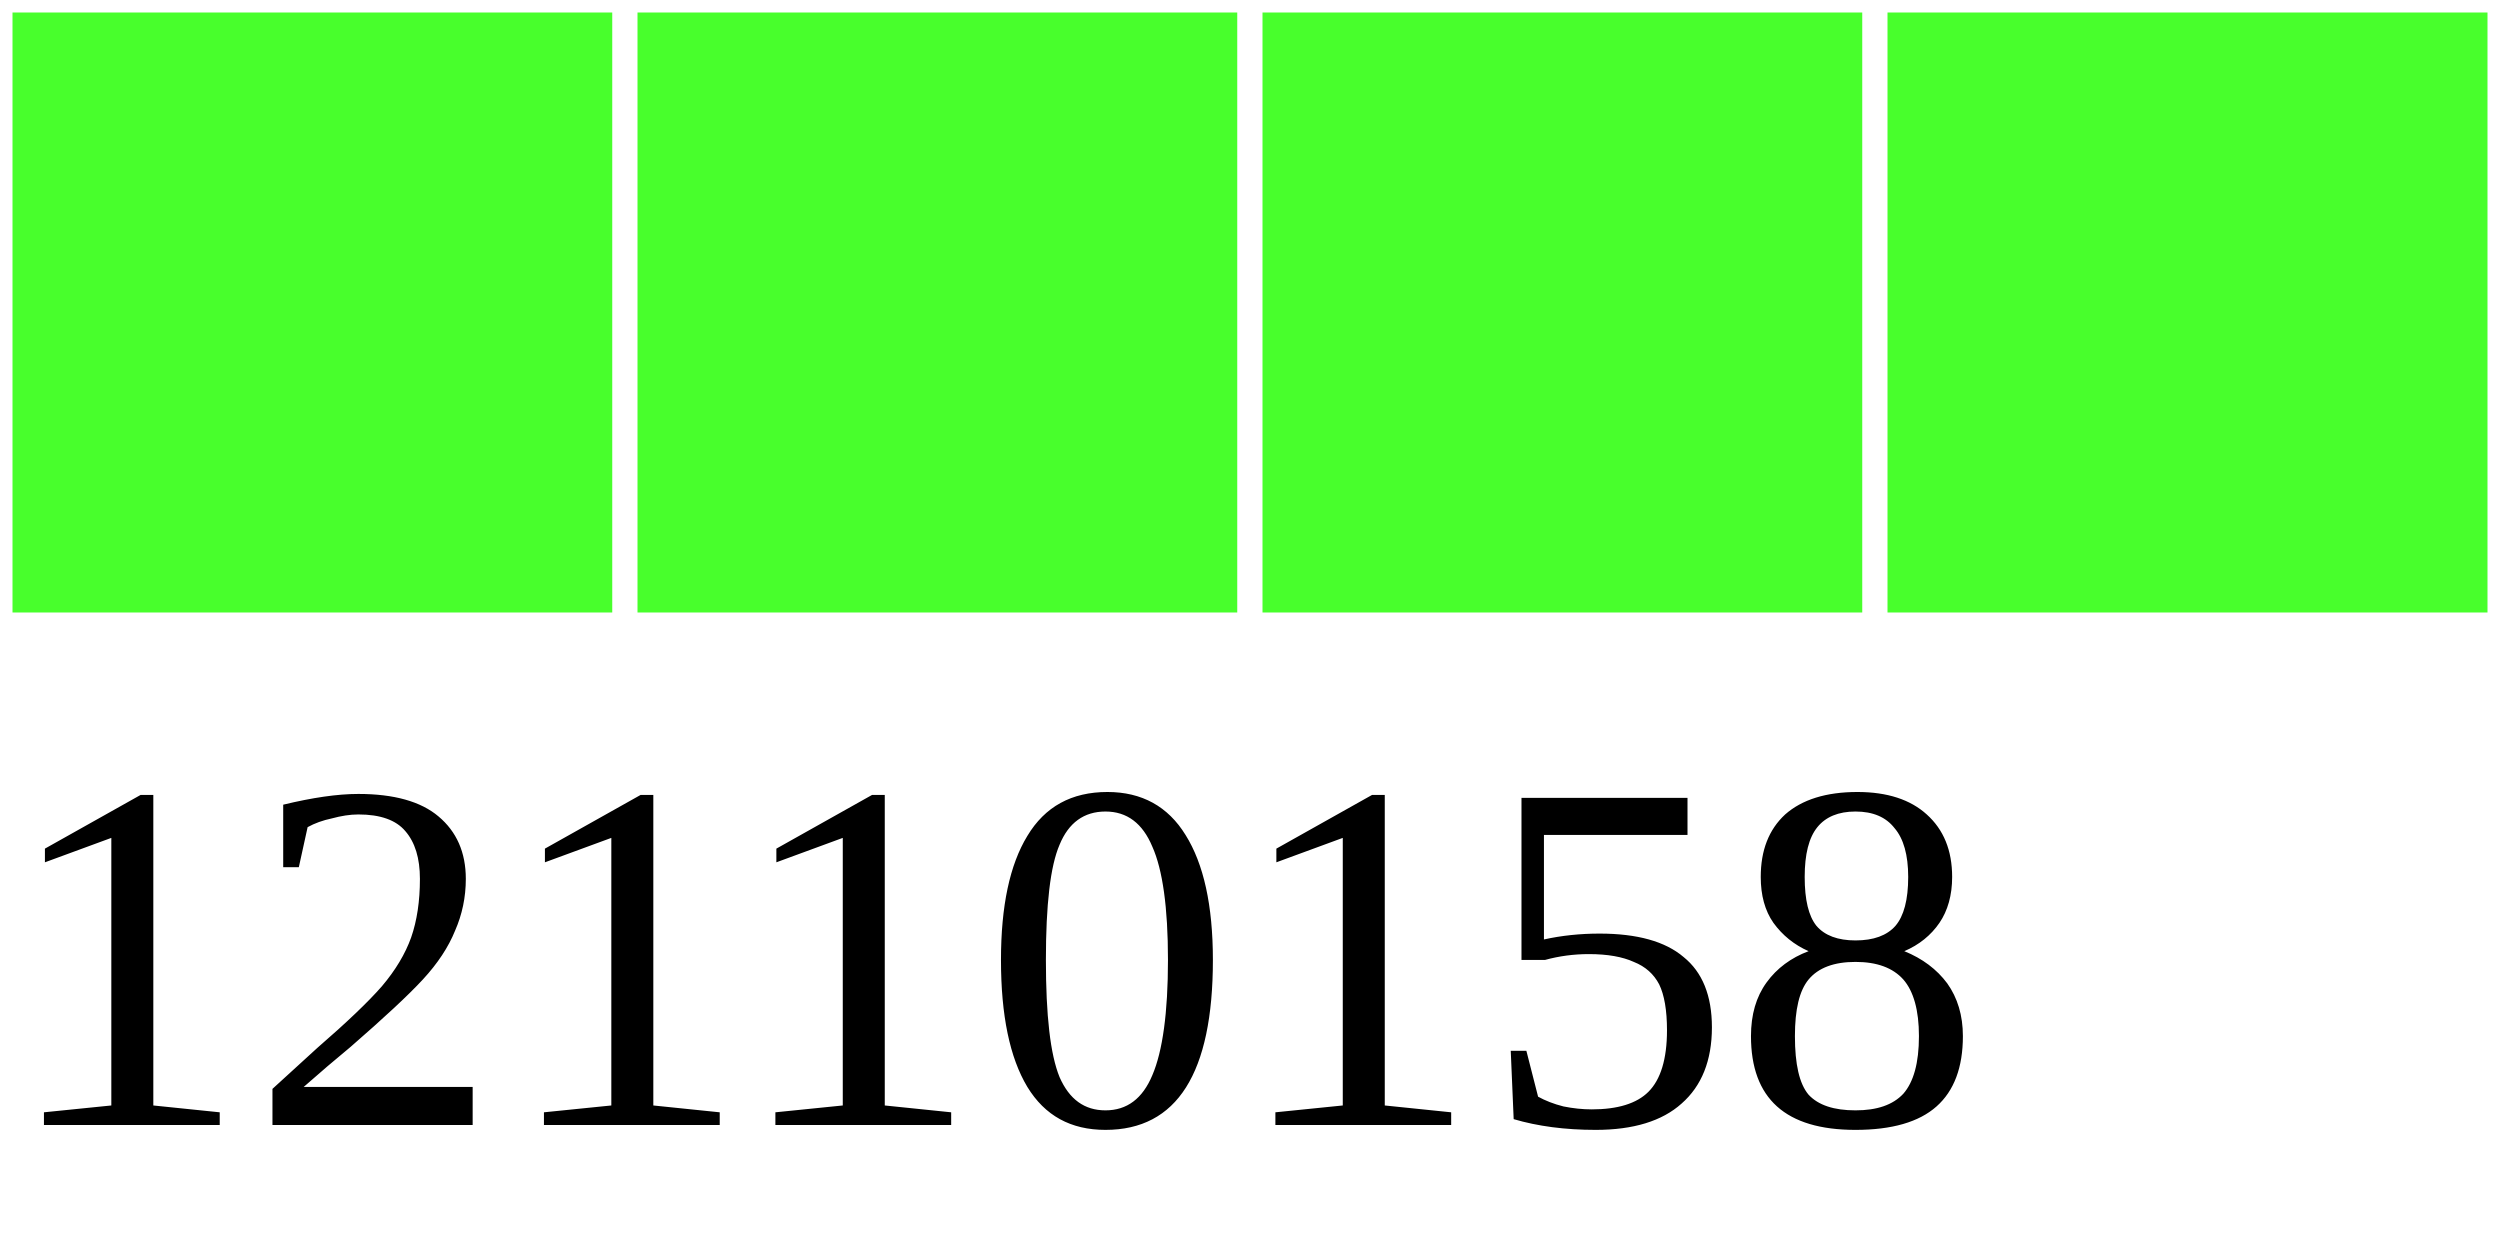
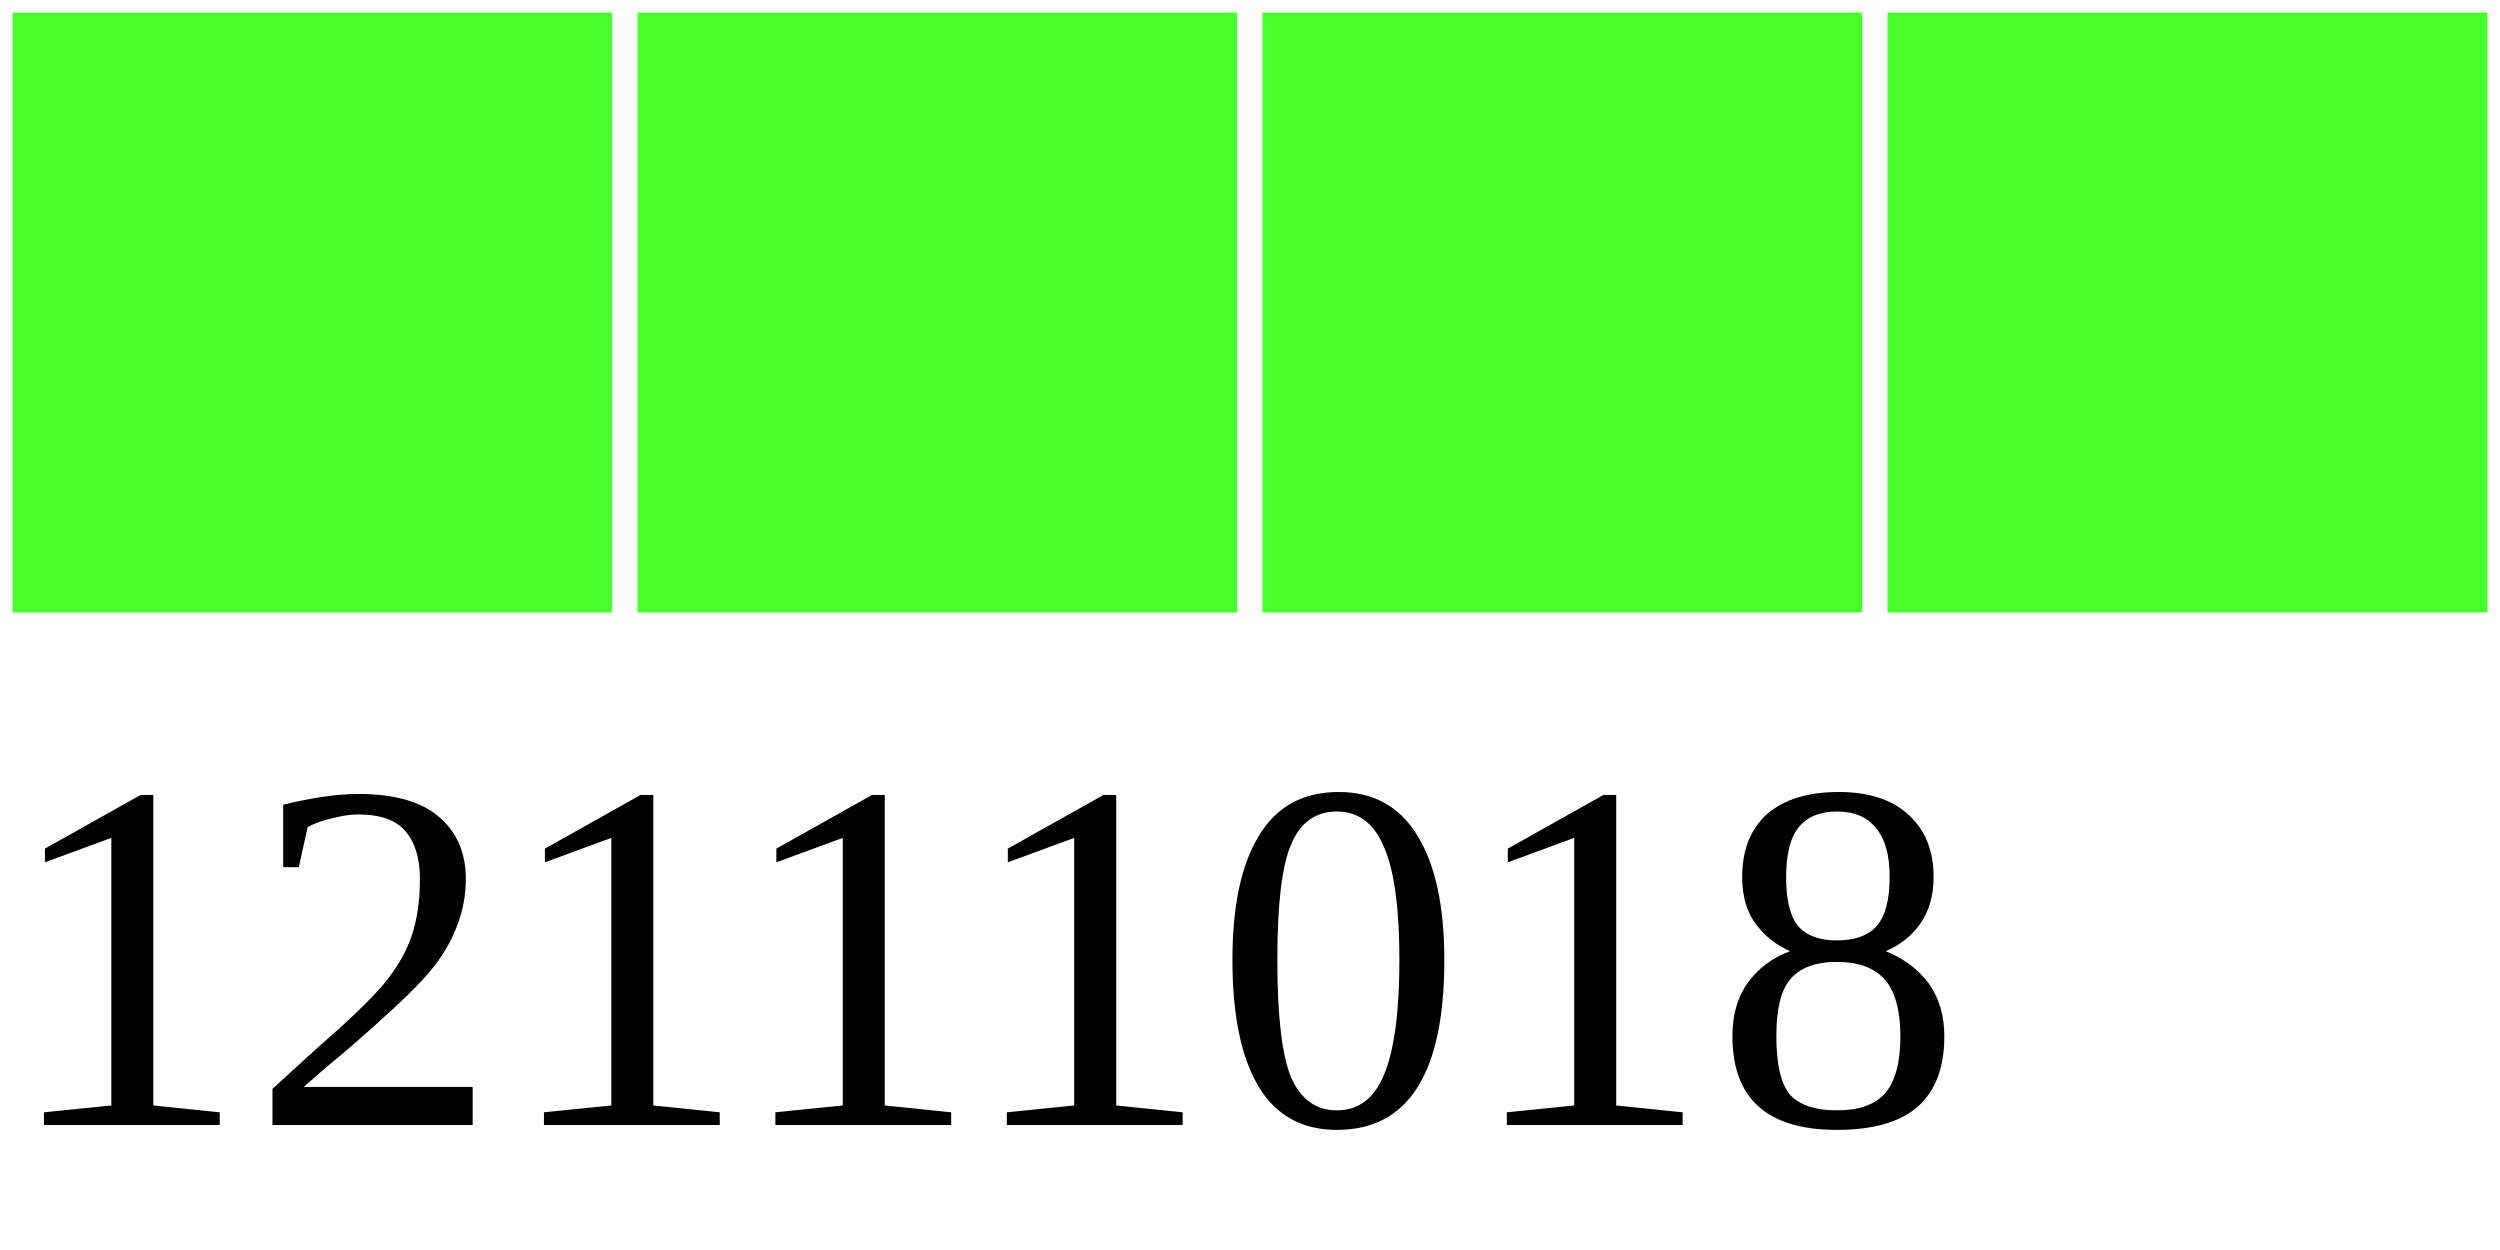
<svg xmlns="http://www.w3.org/2000/svg" width="40" height="20">
  <g>
    <rect width="10" height="10" style="fill:#48FF2C;stroke-width:0.4;stroke:rgb(255,255,255)" x="0" />
    <rect width="10" height="10" style="fill:#48FF2C;stroke-width:0.4;stroke:rgb(255,255,255)" x="10" />
    <rect width="10" height="10" style="fill:#48FF2C;stroke-width:0.4;stroke:rgb(255,255,255)" x="20" />
    <rect width="10" height="10" style="fill:#48FF2C;stroke-width:0.4;stroke:rgb(255,255,255)" x="30" />
-     <text x="0" y="18" fill="black" font-size="8">12110158</text>
+     <text x="0" y="18" fill="black" font-size="8">12111018</text>
  </g>
</svg>
